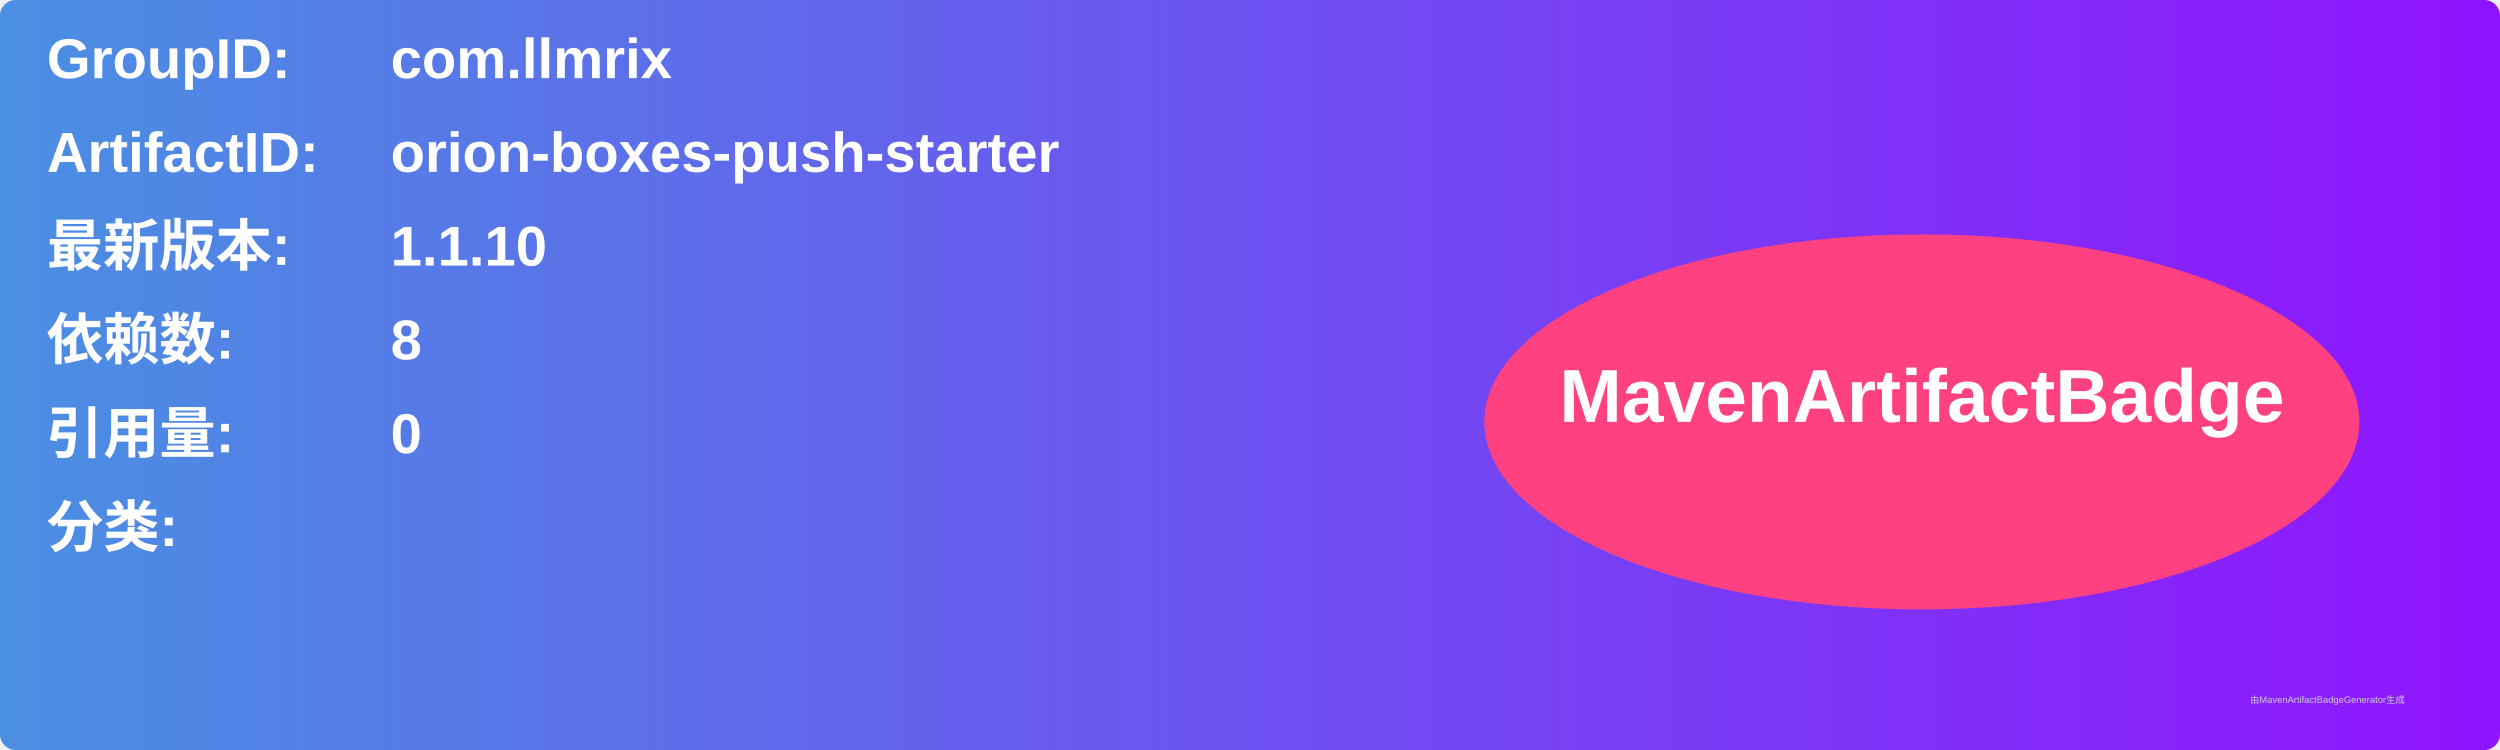
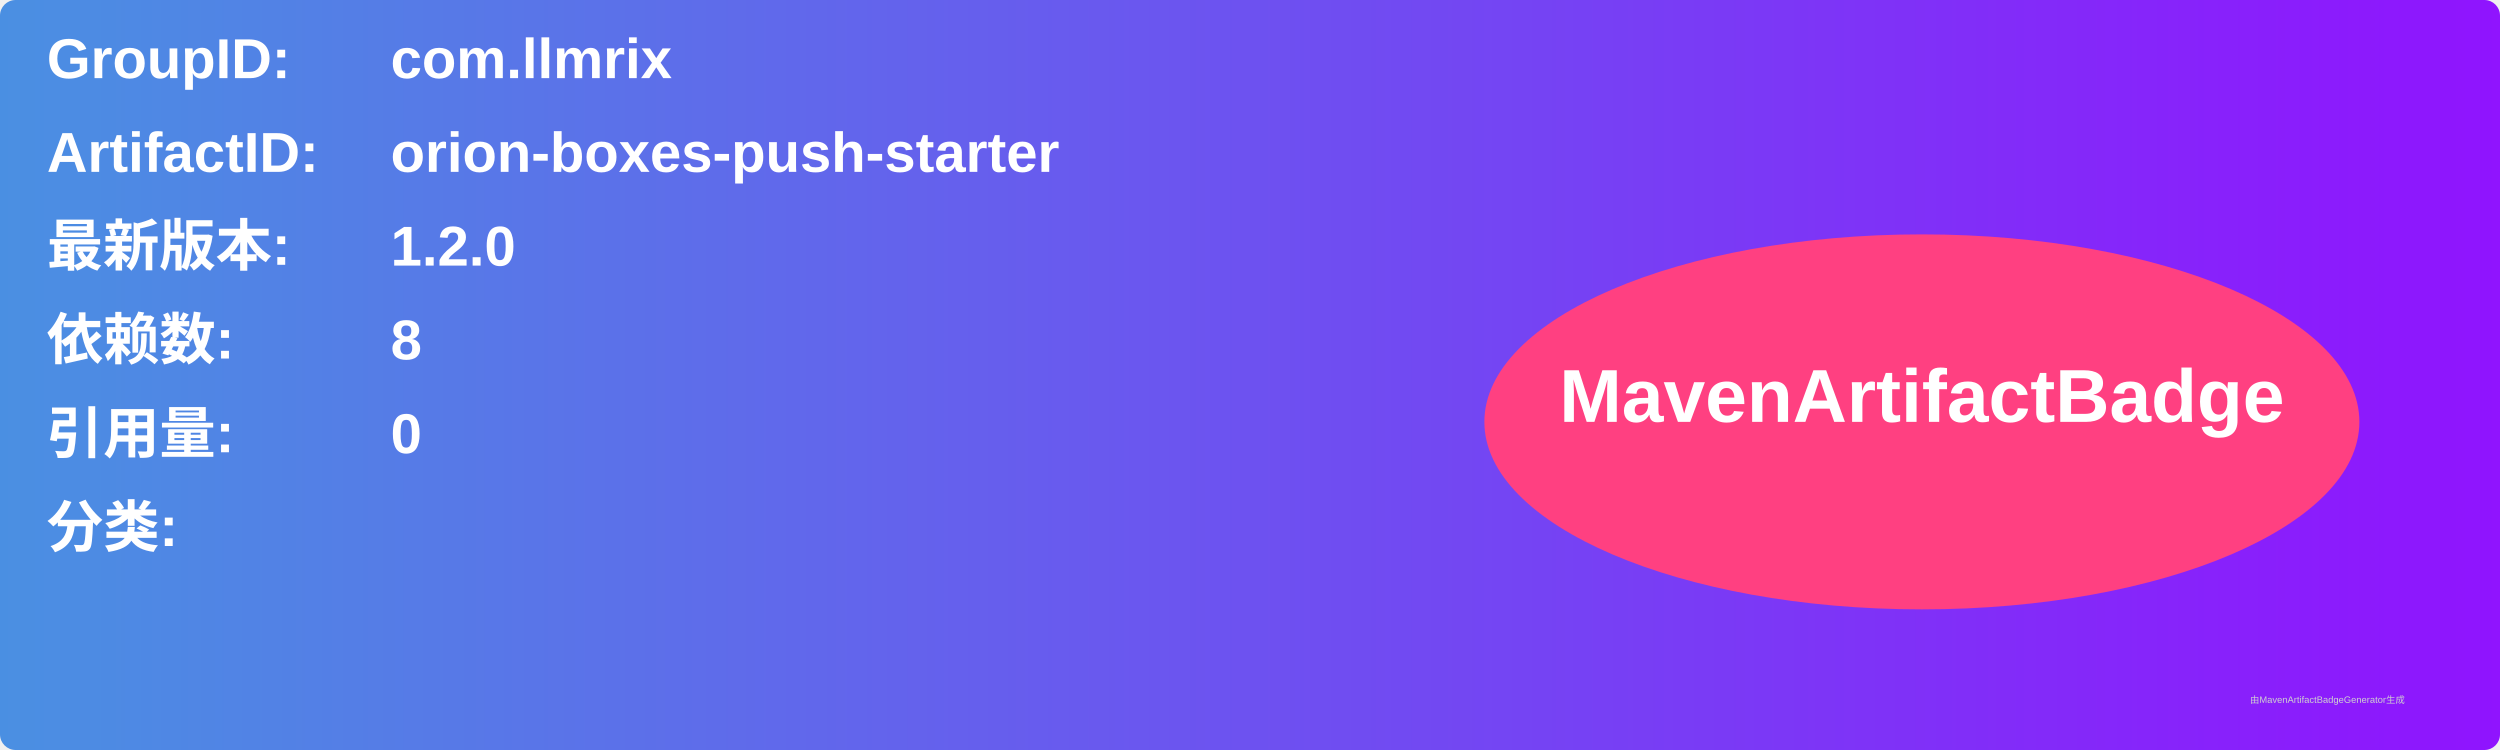
<svg xmlns="http://www.w3.org/2000/svg" width="800" height="240" viewBox="0 0 800 240">
  <linearGradient id="grad" x1="0%" y1="0%" x2="100%" y2="0%">
    <stop offset="0%" stop-color="#4a90e2" />
    <stop offset="100%" stop-color="#9013fe" />
  </linearGradient>
  <rect width="100%" height="100%" rx="5" ry="5" fill="url(#grad)" />
  <g transform="translate(15, 15)">
    <text x="0" y="10" font-family="Arial" font-size="18" fill="white" font-weight="bold" width="260">GroupID:</text>
    <text x="110" y="10" font-family="Arial" font-size="18" fill="white" font-weight="bold" width="460">com.llmrix</text>
    <text x="0" y="40" font-family="Arial" font-size="18" fill="white" font-weight="bold" width="260">ArtifactID:</text>
    <text x="110" y="40" font-family="Arial" font-size="18" fill="white" font-weight="bold" width="460">orion-boxes-push-starter</text>
    <text x="0" y="70" font-family="Arial" font-size="18" fill="white" font-weight="bold">最新版本:</text>
    <text x="110" y="70" font-family="Arial" font-size="18" fill="white" font-weight="bold">
-       <tspan font-weight="bold">1.1.10</tspan>
+       <tspan font-weight="bold">1.2.0</tspan>
    </text>
    <text x="0" y="100" font-family="Arial" font-size="18" fill="white" font-weight="bold">依赖数: </text>
    <text x="110" y="100" font-family="Arial" font-size="18" fill="white">
      <tspan font-weight="bold">8</tspan>
    </text>
    <text x="0" y="130" font-family="Arial" font-size="18" fill="white" font-weight="bold">引用量: </text>
    <text x="110" y="130" font-family="Arial" font-size="18" fill="white">
      <tspan font-weight="bold">0</tspan>
    </text>
    <text x="0" y="160" font-family="Arial" font-size="18" fill="white" font-weight="bold">分类:</text>
    <text x="10" y="190" font-family="Arial" font-size="10" fill="white">
      <tspan font-weight="bold" />
    </text>
    <ellipse cx="600" cy="120" rx="140" ry="60" fill="#ff4081" />
    <text x="600" y="120" text-anchor="middle" font-family="Arial" font-size="24" fill="white" font-weight="bold">MavenArtifactBadge</text>
  </g>
  <text x="720" y="225" font-family="Arial" font-size="3" fill="#d0d0d0">由MavenArtifactBadgeGenerator生成</text>
</svg>
